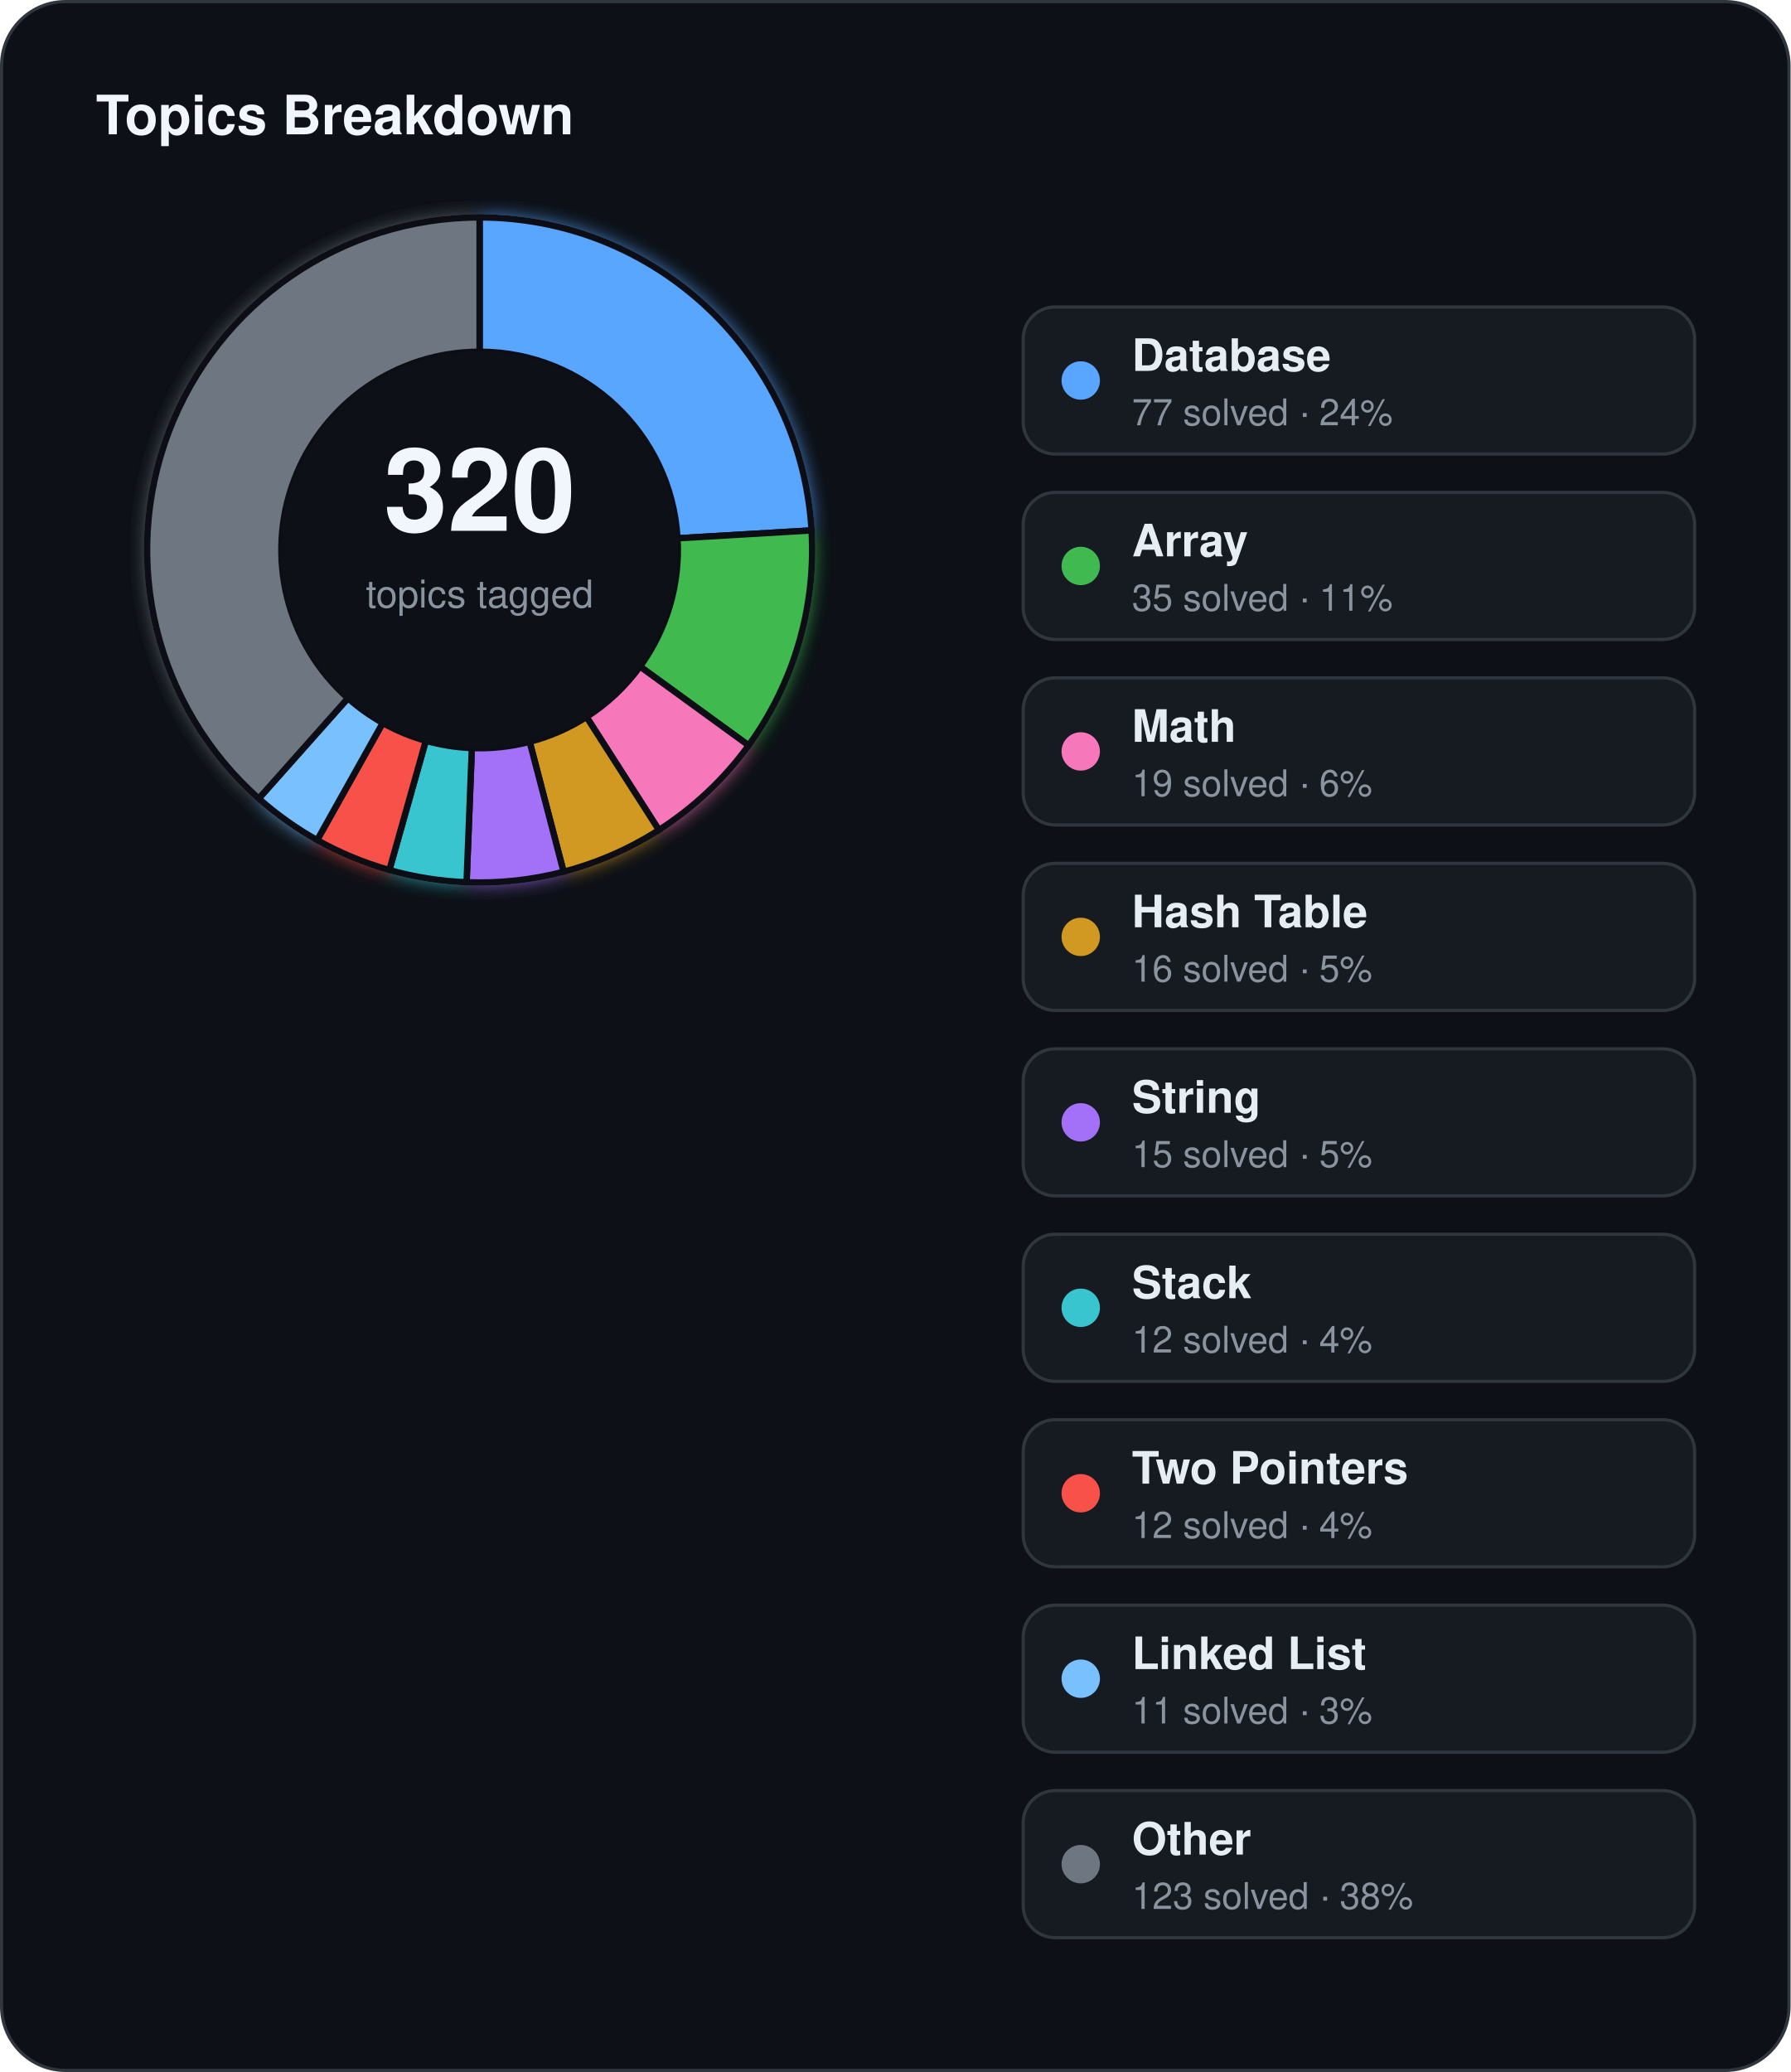
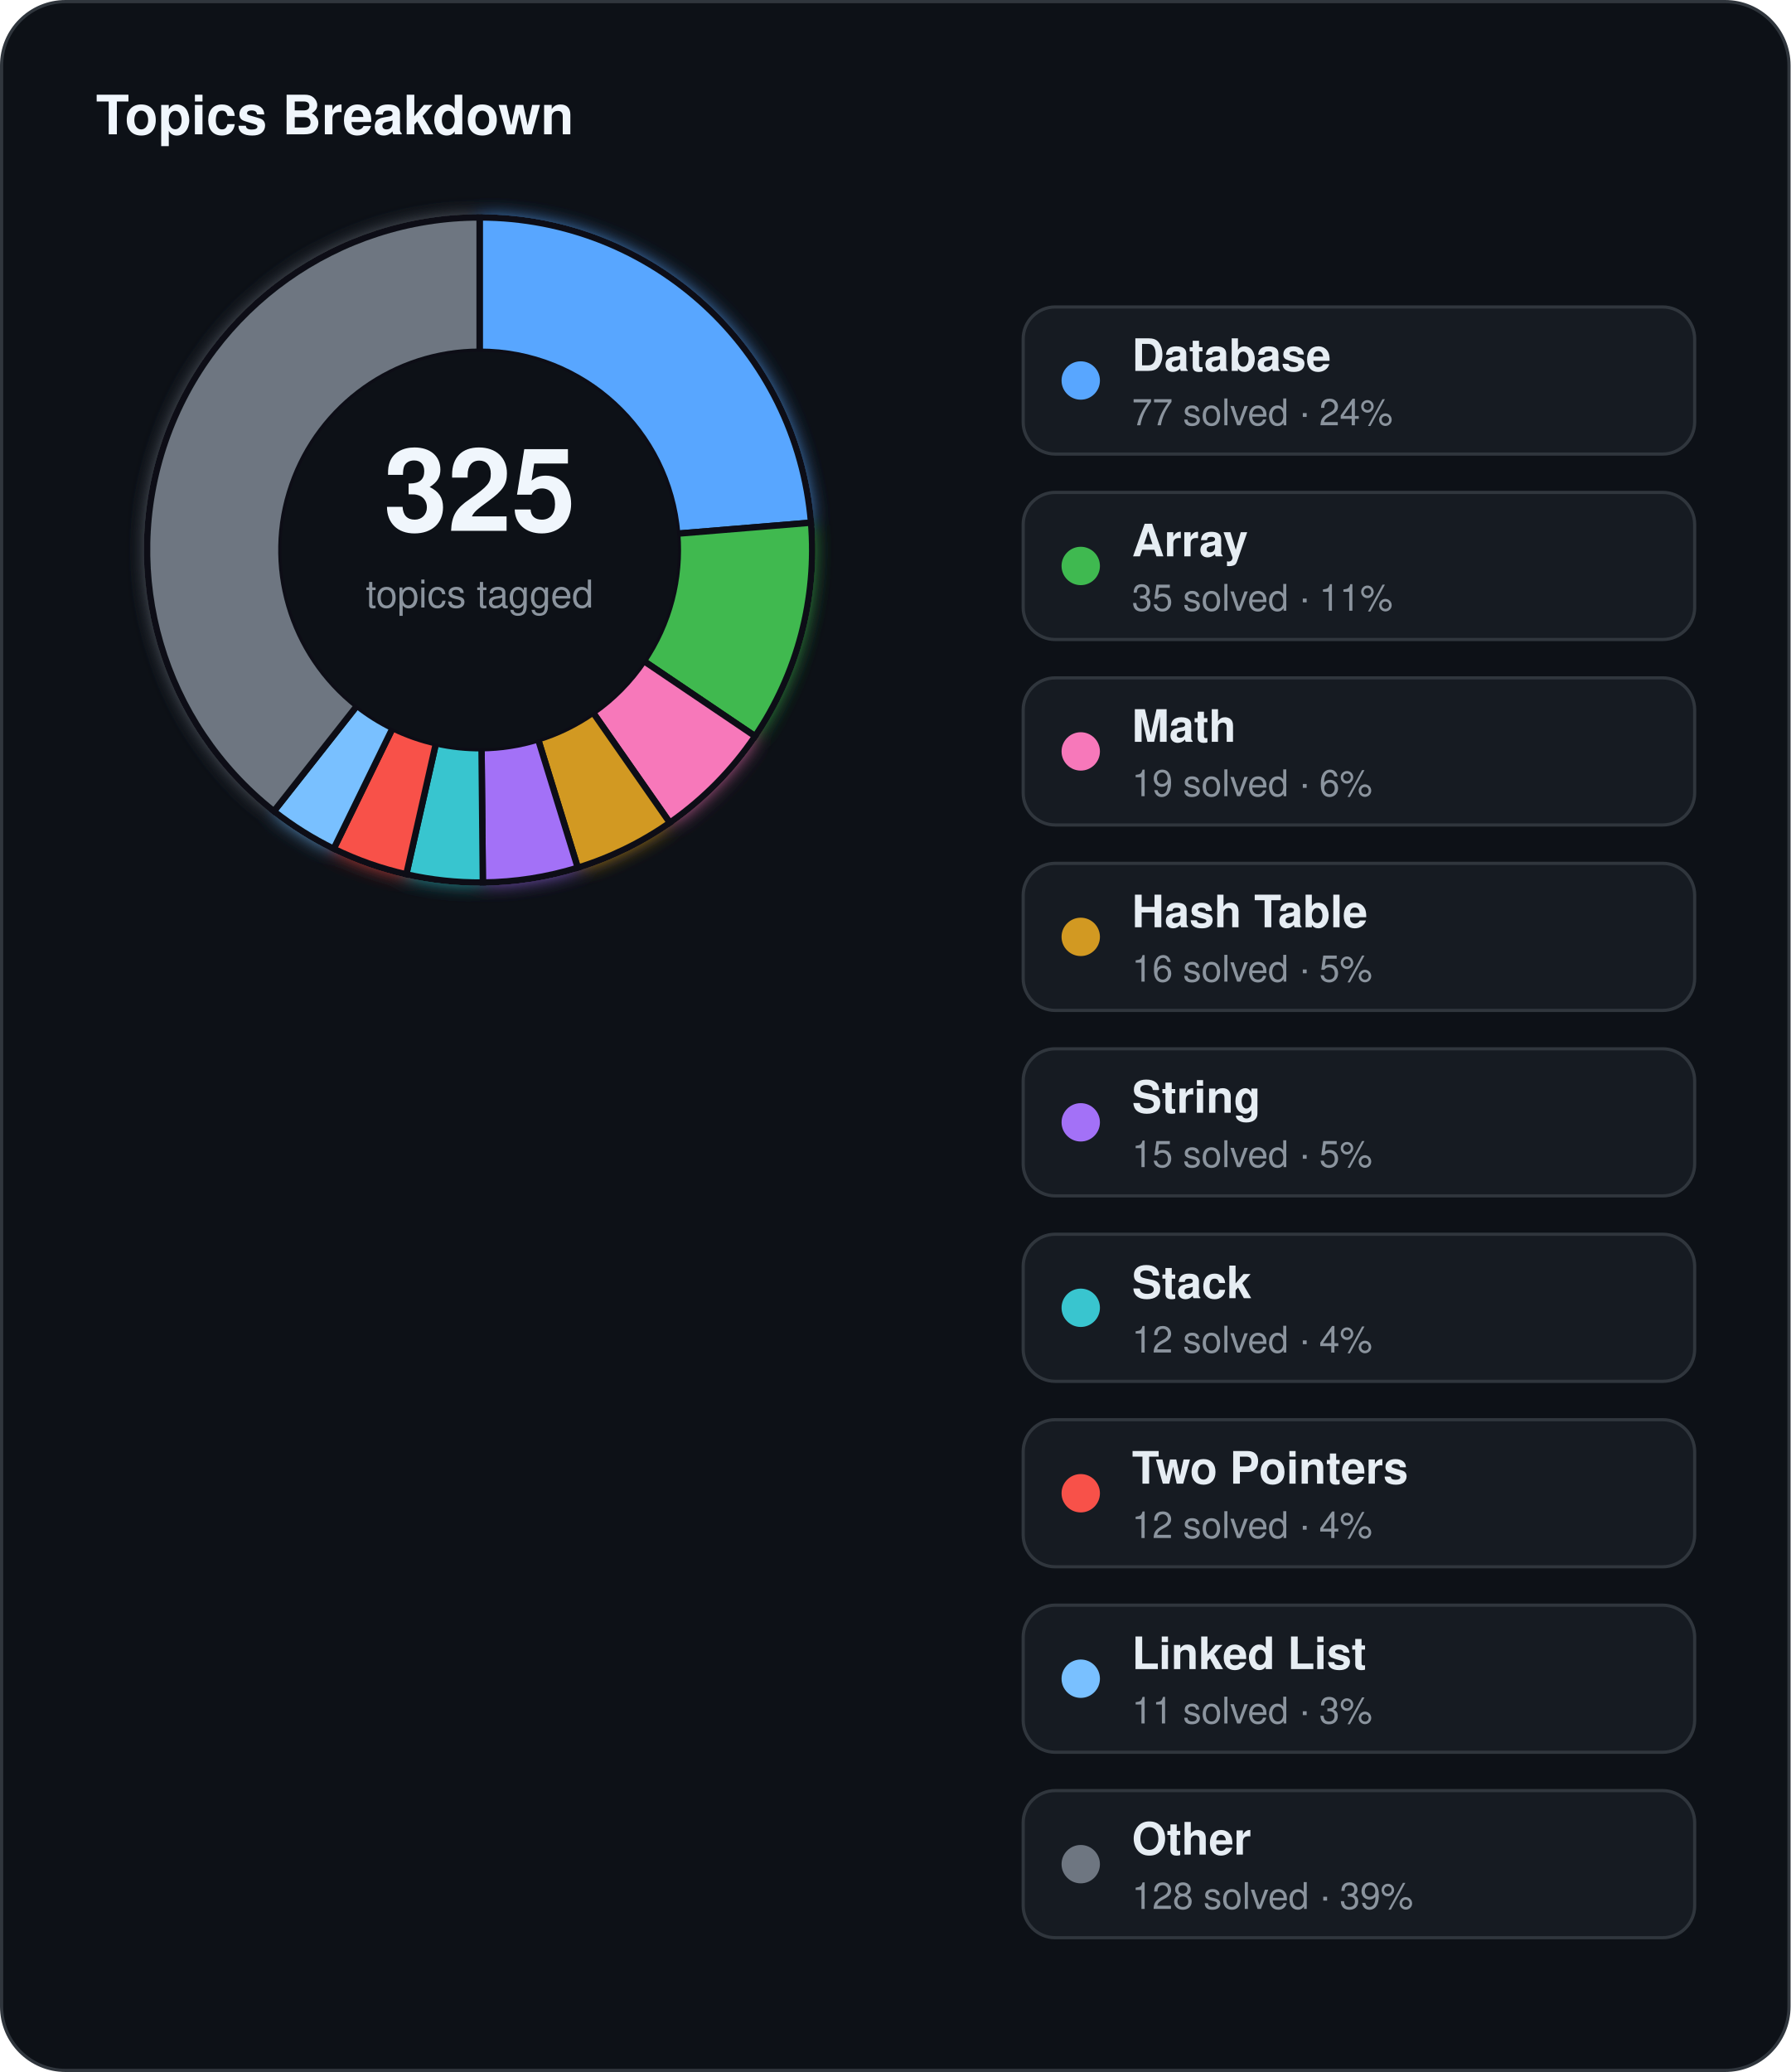
<svg xmlns="http://www.w3.org/2000/svg" width="560" height="648" viewBox="0 0 560 648">
  <defs>
    <filter id="topics-glow" x="-60%" y="-60%" width="220%" height="220%">
      <feGaussianBlur stdDeviation="3" result="blur" />
      <feMerge>
        <feMergeNode in="blur" />
        <feMergeNode in="SourceGraphic" />
      </feMerge>
    </filter>
  </defs>
  <rect x="0.5" y="0.5" width="559" height="647" rx="20" fill="#0d1117" stroke="#30363d" stroke-width="1" />
  <text x="30" y="42" fill="#f0f6fc" font-family="Segoe UI, Helvetica, Arial, sans-serif" font-size="17" font-weight="700">Topics Breakdown</text>
  <g filter="url(#topics-glow)">
-     <path d="M 150.00,68.00 A 104,104 0 0 1 253.82,165.88 L 211.89,168.35 A 62,62 0 0 0 150.00,110.00 Z" fill="#58a6ff" stroke="#0d1117" stroke-width="2" />
-     <path d="M 253.82,165.88 A 104,104 0 0 1 234.14,233.13 L 200.16,208.44 A 62,62 0 0 0 211.89,168.35 Z" fill="#3fb950" stroke="#0d1117" stroke-width="2" />
-     <path d="M 234.14,233.13 A 104,104 0 0 1 206.07,259.59 L 183.43,224.22 A 62,62 0 0 0 200.16,208.44 Z" fill="#f778ba" stroke="#0d1117" stroke-width="2" />
-     <path d="M 206.07,259.59 A 104,104 0 0 1 176.26,272.63 L 165.65,231.99 A 62,62 0 0 0 183.43,224.22 Z" fill="#d29922" stroke="#0d1117" stroke-width="2" />
-     <path d="M 176.26,272.63 A 104,104 0 0 1 145.92,275.92 L 147.57,233.95 A 62,62 0 0 0 165.65,231.99 Z" fill="#a371f7" stroke="#0d1117" stroke-width="2" />
-     <path d="M 145.92,275.92 A 104,104 0 0 1 121.77,272.10 L 133.17,231.67 A 62,62 0 0 0 147.57,233.95 Z" fill="#39c5cf" stroke="#0d1117" stroke-width="2" />
-     <path d="M 121.77,272.10 A 104,104 0 0 1 99.18,262.74 L 119.71,226.09 A 62,62 0 0 0 133.17,231.67 Z" fill="#f85149" stroke="#0d1117" stroke-width="2" />
-     <path d="M 99.18,262.74 A 104,104 0 0 1 80.92,249.74 L 108.82,218.35 A 62,62 0 0 0 119.71,226.09 Z" fill="#79c0ff" stroke="#0d1117" stroke-width="2" />
-     <path d="M 80.92,249.74 A 104,104 0 0 1 150.00,68.00 L 150.00,110.00 A 62,62 0 0 0 108.82,218.35 Z" fill="#6e7681" stroke="#0d1117" stroke-width="2" />
+     <path d="M 150.00,68.00 A 104,104 0 0 1 253.65,163.46 L 211.79,166.91 A 62,62 0 0 0 150.00,110.00 Z" fill="#58a6ff" stroke="#0d1117" stroke-width="2" />
+     <path d="M 253.65,163.46 A 104,104 0 0 1 236.16,230.25 L 201.36,206.73 A 62,62 0 0 0 211.79,166.91 Z" fill="#3fb950" stroke="#0d1117" stroke-width="2" />
+     <path d="M 236.16,230.25 A 104,104 0 0 1 209.49,257.30 L 185.47,222.85 A 62,62 0 0 0 201.36,206.73 Z" fill="#f778ba" stroke="#0d1117" stroke-width="2" />
+     <path d="M 209.49,257.30 A 104,104 0 0 1 180.70,271.37 L 168.30,231.24 A 62,62 0 0 0 185.47,222.85 Z" fill="#d29922" stroke="#0d1117" stroke-width="2" />
+     <path d="M 180.70,271.37 A 104,104 0 0 1 151.01,276.00 L 150.60,234.00 A 62,62 0 0 0 168.30,231.24 Z" fill="#a371f7" stroke="#0d1117" stroke-width="2" />
+     <path d="M 151.01,276.00 A 104,104 0 0 1 127.07,273.44 L 136.33,232.47 A 62,62 0 0 0 150.60,234.00 Z" fill="#39c5cf" stroke="#0d1117" stroke-width="2" />
+     <path d="M 127.07,273.44 A 104,104 0 0 1 104.36,265.45 L 122.79,227.71 A 62,62 0 0 0 136.33,232.47 Z" fill="#f85149" stroke="#0d1117" stroke-width="2" />
+     <path d="M 104.36,265.45 A 104,104 0 0 1 85.66,253.71 L 111.65,220.71 A 62,62 0 0 0 122.79,227.71 Z" fill="#79c0ff" stroke="#0d1117" stroke-width="2" />
+     <path d="M 85.66,253.71 A 104,104 0 0 1 150.00,68.00 L 150.00,110.00 A 62,62 0 0 0 111.65,220.71 Z" fill="#6e7681" stroke="#0d1117" stroke-width="2" />
  </g>
  <circle cx="150" cy="172" r="62" fill="#0d1117" />
-   <text x="150" y="166" text-anchor="middle" fill="#f0f6fc" font-family="Segoe UI, Helvetica, Arial, sans-serif" font-size="36" font-weight="700">320</text>
+   <text x="150" y="166" text-anchor="middle" fill="#f0f6fc" font-family="Segoe UI, Helvetica, Arial, sans-serif" font-size="36" font-weight="700">325</text>
  <text x="150" y="190" text-anchor="middle" fill="#8b949e" font-family="Segoe UI, Helvetica, Arial, sans-serif" font-size="12">topics tagged</text>
  <rect x="320" y="96" width="210" height="46" rx="10" fill="#161b22" stroke="#30363d" stroke-width="1" />
  <circle cx="338" cy="119" r="6" fill="#58a6ff" />
  <text x="354" y="116" fill="#e6edf3" font-family="Segoe UI, Helvetica, Arial, sans-serif" font-size="14" font-weight="600">Database</text>
  <text x="354" y="133" fill="#8b949e" font-family="Segoe UI, Helvetica, Arial, sans-serif" font-size="11.5">77 solved · 24%</text>
  <rect x="320" y="154" width="210" height="46" rx="10" fill="#161b22" stroke="#30363d" stroke-width="1" />
  <circle cx="338" cy="177" r="6" fill="#3fb950" />
  <text x="354" y="174" fill="#e6edf3" font-family="Segoe UI, Helvetica, Arial, sans-serif" font-size="14" font-weight="600">Array</text>
  <text x="354" y="191" fill="#8b949e" font-family="Segoe UI, Helvetica, Arial, sans-serif" font-size="11.5">35 solved · 11%</text>
  <rect x="320" y="212" width="210" height="46" rx="10" fill="#161b22" stroke="#30363d" stroke-width="1" />
  <circle cx="338" cy="235" r="6" fill="#f778ba" />
  <text x="354" y="232" fill="#e6edf3" font-family="Segoe UI, Helvetica, Arial, sans-serif" font-size="14" font-weight="600">Math</text>
  <text x="354" y="249" fill="#8b949e" font-family="Segoe UI, Helvetica, Arial, sans-serif" font-size="11.5">19 solved · 6%</text>
  <rect x="320" y="270" width="210" height="46" rx="10" fill="#161b22" stroke="#30363d" stroke-width="1" />
  <circle cx="338" cy="293" r="6" fill="#d29922" />
  <text x="354" y="290" fill="#e6edf3" font-family="Segoe UI, Helvetica, Arial, sans-serif" font-size="14" font-weight="600">Hash Table</text>
  <text x="354" y="307" fill="#8b949e" font-family="Segoe UI, Helvetica, Arial, sans-serif" font-size="11.5">16 solved · 5%</text>
  <rect x="320" y="328" width="210" height="46" rx="10" fill="#161b22" stroke="#30363d" stroke-width="1" />
  <circle cx="338" cy="351" r="6" fill="#a371f7" />
  <text x="354" y="348" fill="#e6edf3" font-family="Segoe UI, Helvetica, Arial, sans-serif" font-size="14" font-weight="600">String</text>
  <text x="354" y="365" fill="#8b949e" font-family="Segoe UI, Helvetica, Arial, sans-serif" font-size="11.5">15 solved · 5%</text>
  <rect x="320" y="386" width="210" height="46" rx="10" fill="#161b22" stroke="#30363d" stroke-width="1" />
  <circle cx="338" cy="409" r="6" fill="#39c5cf" />
  <text x="354" y="406" fill="#e6edf3" font-family="Segoe UI, Helvetica, Arial, sans-serif" font-size="14" font-weight="600">Stack</text>
  <text x="354" y="423" fill="#8b949e" font-family="Segoe UI, Helvetica, Arial, sans-serif" font-size="11.5">12 solved · 4%</text>
  <rect x="320" y="444" width="210" height="46" rx="10" fill="#161b22" stroke="#30363d" stroke-width="1" />
  <circle cx="338" cy="467" r="6" fill="#f85149" />
  <text x="354" y="464" fill="#e6edf3" font-family="Segoe UI, Helvetica, Arial, sans-serif" font-size="14" font-weight="600">Two Pointers</text>
  <text x="354" y="481" fill="#8b949e" font-family="Segoe UI, Helvetica, Arial, sans-serif" font-size="11.5">12 solved · 4%</text>
  <rect x="320" y="502" width="210" height="46" rx="10" fill="#161b22" stroke="#30363d" stroke-width="1" />
  <circle cx="338" cy="525" r="6" fill="#79c0ff" />
  <text x="354" y="522" fill="#e6edf3" font-family="Segoe UI, Helvetica, Arial, sans-serif" font-size="14" font-weight="600">Linked List</text>
  <text x="354" y="539" fill="#8b949e" font-family="Segoe UI, Helvetica, Arial, sans-serif" font-size="11.5">11 solved · 3%</text>
  <rect x="320" y="560" width="210" height="46" rx="10" fill="#161b22" stroke="#30363d" stroke-width="1" />
  <circle cx="338" cy="583" r="6" fill="#6e7681" />
  <text x="354" y="580" fill="#e6edf3" font-family="Segoe UI, Helvetica, Arial, sans-serif" font-size="14" font-weight="600">Other</text>
-   <text x="354" y="597" fill="#8b949e" font-family="Segoe UI, Helvetica, Arial, sans-serif" font-size="11.5">123 solved · 38%</text>
+   <text x="354" y="597" fill="#8b949e" font-family="Segoe UI, Helvetica, Arial, sans-serif" font-size="11.5">128 solved · 39%</text>
</svg>
